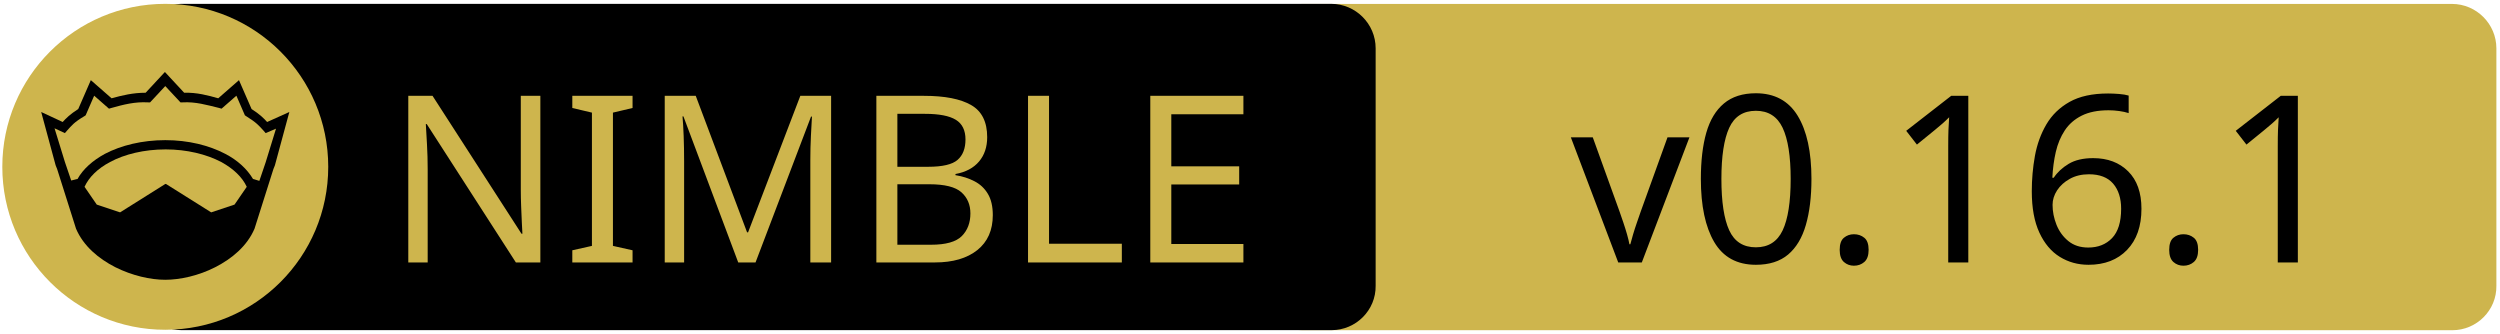
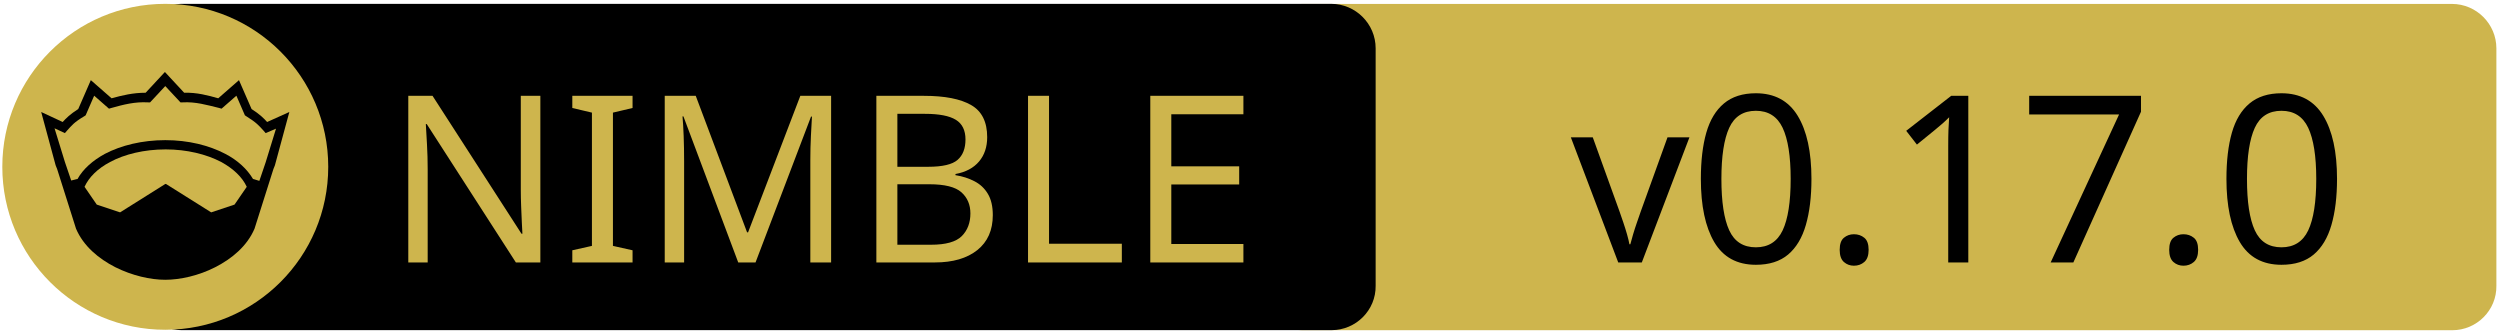
<svg xmlns="http://www.w3.org/2000/svg" xmlns:xlink="http://www.w3.org/1999/xlink" width="675" height="90" xml:space="preserve" version="1.1">
  <a xlink:href="https://github.com/godot-nim/gdext-nim">
    <g>
      <path fill="#CEB54D" id="svg_15" d="m662.123,89.159l-310.5,0c-6.6,0 -12,-5.4 -12,-12l0,-64.1c0,-6.6 5.4,-12 12,-12l310.4,0c6.6,0 12,5.4 12,12l0,64.1c0.1,6.6 -5.3,12 -11.9,12z" />
      <path id="svg_1" d="m359.524,89.139l-310.5,0c-6.6,0 -12,-5.4 -12,-12l0,-64.1c0,-6.6 5.4,-12 12,-12l310.4,0c6.6,0 12,5.4 12,12l0,64.1c0.1,6.6 -5.3,12 -11.9,12z" />
      <rect id="svg_2" fill="none" height="45.9" width="315.3" class="st0" y="24.539" x="60.224" />
      <circle id="svg_4" fill="#CEB54D" r="44" cy="45.039" cx="44.624" class="st1" />
      <g id="XMLID_4_">
        <path id="svg_5" d="m78.124,30.239l-3.9,14.4l-0.4,1l-5.1,16.1c0,0 0,0 0,0c-2,4.7 -6.1,8.1 -10.6,10.4c-4.5,2.3 -9.5,3.4 -13.5,3.4c-4,0 -8.9,-1.1 -13.5,-3.4c-4.5,-2.3 -8.6,-5.7 -10.6,-10.4c0,0 0,0 0,0l-5.1,-16.1l-0.4,-1l-3.9,-14.4l5.8,2.7c0.9,-1 2,-2.1 4.2,-3.5l3.4,-7.8l5.6,4.9c2.9,-0.8 5.8,-1.5 9.2,-1.5l5.2,-5.6l5.2,5.6c3.4,-0.1 6.4,0.7 9.2,1.5l5.6,-4.9l3.4,7.8c2.2,1.4 3.3,2.5 4.2,3.5l6,-2.7z" />
        <g id="XMLID_6_">
          <g id="svg_6">
            <path id="svg_7" fill="#CEB54D" d="m66.624,50.439l-3.3,4.8l-6.3,2.1l-12.1,-7.6c-0.1,-0.1 -0.3,-0.1 -0.4,0l-12.1,7.6l-6.3,-2.1l-3.3,-4.8c1.2,-2.6 3.5,-4.9 6.9,-6.7c3.9,-2.1 9.2,-3.4 15,-3.4c5.7,0 11,1.3 15,3.4c3.3,1.8 5.7,4.1 6.9,6.7z" class="st1" />
          </g>
          <g id="svg_8" />
        </g>
        <g id="XMLID_5_">
          <g id="svg_9">
            <path id="svg_10" fill="#CEB54D" d="m74.524,34.739l-2.8,9.1l-1.7,5l-1.6,-0.5c0,0 -0.1,0 -0.1,0c-1.6,-2.7 -4.2,-5.1 -7.5,-6.8c-4.4,-2.3 -10,-3.7 -16.2,-3.7c-6.2,0 -11.9,1.4 -16.3,3.7c-3.3,1.8 -5.9,4.1 -7.4,6.8c0,0 -0.1,0 -0.1,0l-1.6,0.4l-1.7,-5l-2.8,-9.1l2.8,1.3l0.6,-0.7c1.2,-1.3 1.8,-2.2 4.7,-3.9l0.3,-0.2l2.3,-5.3l4,3.5l0.7,-0.2c3.2,-0.9 6.3,-1.7 9.8,-1.5l0.6,0l4.1,-4.4l4.1,4.4l0.6,0c3.5,-0.2 6.5,0.7 9.8,1.5l0.7,0.2l4,-3.5l2.3,5.3l0.3,0.2c2.9,1.8 3.5,2.6 4.7,3.9l0.6,0.7l2.8,-1.2z" class="st1" />
          </g>
          <g id="svg_11" />
        </g>
      </g>
      <text x="-442" y="-350.021" id="svg_16" font-size="63px" font-family="'PT Sans Caption', 'Tahoma', 'Helvetica Neue Medium', 'PT Sans', sans-serif" fill="#CEB54D" class="st1 st2 st3" transform="matrix(1 0 0 1 546.13 420.879)">NIMBLE</text>
-       <text x="-122.0" y="-350.012" id="svg_17" font-size="63.012px" font-family="'PT Sans Caption', 'Tahoma', 'Helvetica Neue Medium', 'PT Sans', sans-serif" fill="#000000" class="st1 st2 st3" transform="matrix(1 0 0 1 546.13 420.879)">v0.16.1</text>
+       <text x="-122.0" y="-350.012" id="svg_17" font-size="63.012px" font-family="'PT Sans Caption', 'Tahoma', 'Helvetica Neue Medium', 'PT Sans', sans-serif" fill="#000000" class="st1 st2 st3" transform="matrix(1 0 0 1 546.13 420.879)">v0.17.0</text>
    </g>
  </a>
</svg>
